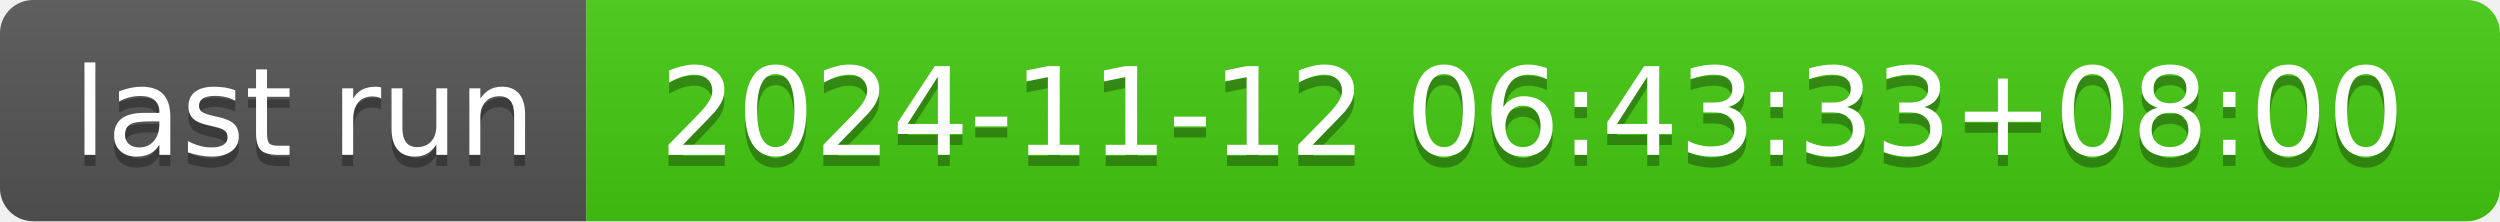
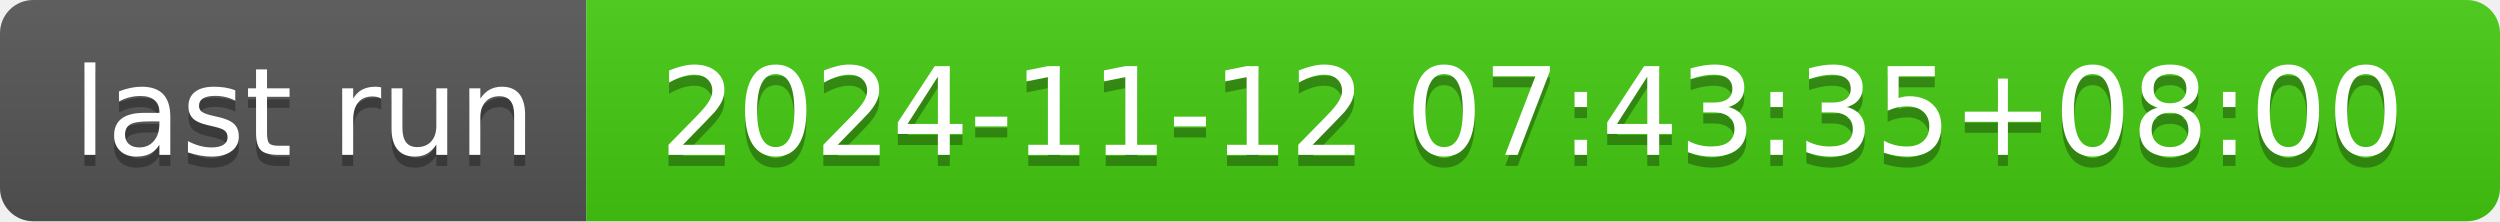
- <svg xmlns="http://www.w3.org/2000/svg" width="226" height="20" role="img" aria-label="last run: 2024-11-12 06:43:33+08:00">
+ <svg xmlns="http://www.w3.org/2000/svg" width="226" height="20" role="img" aria-label="last run: 2024-11-12 07:43:35+08:00">
  <linearGradient id="s" x2="0" y2="100%">
    <stop offset="0" stop-color="#bbb" stop-opacity=".1" />
    <stop offset="1" stop-opacity=".1" />
  </linearGradient>
  <clipPath id="r">
    <rect width="226" height="20" rx="3" fill="#fff" />
  </clipPath>
  <g clip-path="url(#r)">
    <rect width="53" height="20" fill="#555" />
    <rect x="53" width="173" height="20" fill="#4c1" />
    <rect width="226" height="20" fill="url(#s)" />
  </g>
  <g fill="#fff" text-anchor="middle" font-family="Verdana,Geneva,DejaVu Sans,sans-serif" text-rendering="geometricPrecision" font-size="110">
    <text aria-hidden="true" x="275" y="150" fill="#010101" fill-opacity=".3" transform="scale(.1)" textLength="430">last run</text>
    <text x="275" y="140" transform="scale(.1)" fill="#fff" textLength="430">last run</text>
-     <text aria-hidden="true" x="1385" y="150" fill="#010101" fill-opacity=".3" transform="scale(.1)" textLength="1630">2024-11-12 06:43:33+08:00</text>
-     <text x="1385" y="140" transform="scale(.1)" fill="#fff" textLength="1630">2024-11-12 06:43:33+08:00</text>
+     <text aria-hidden="true" x="1385" y="150" fill="#010101" fill-opacity=".3" transform="scale(.1)" textLength="1630">2024-11-12 07:43:35+08:00</text>
+     <text x="1385" y="140" transform="scale(.1)" fill="#fff" textLength="1630">2024-11-12 07:43:35+08:00</text>
  </g>
</svg>
